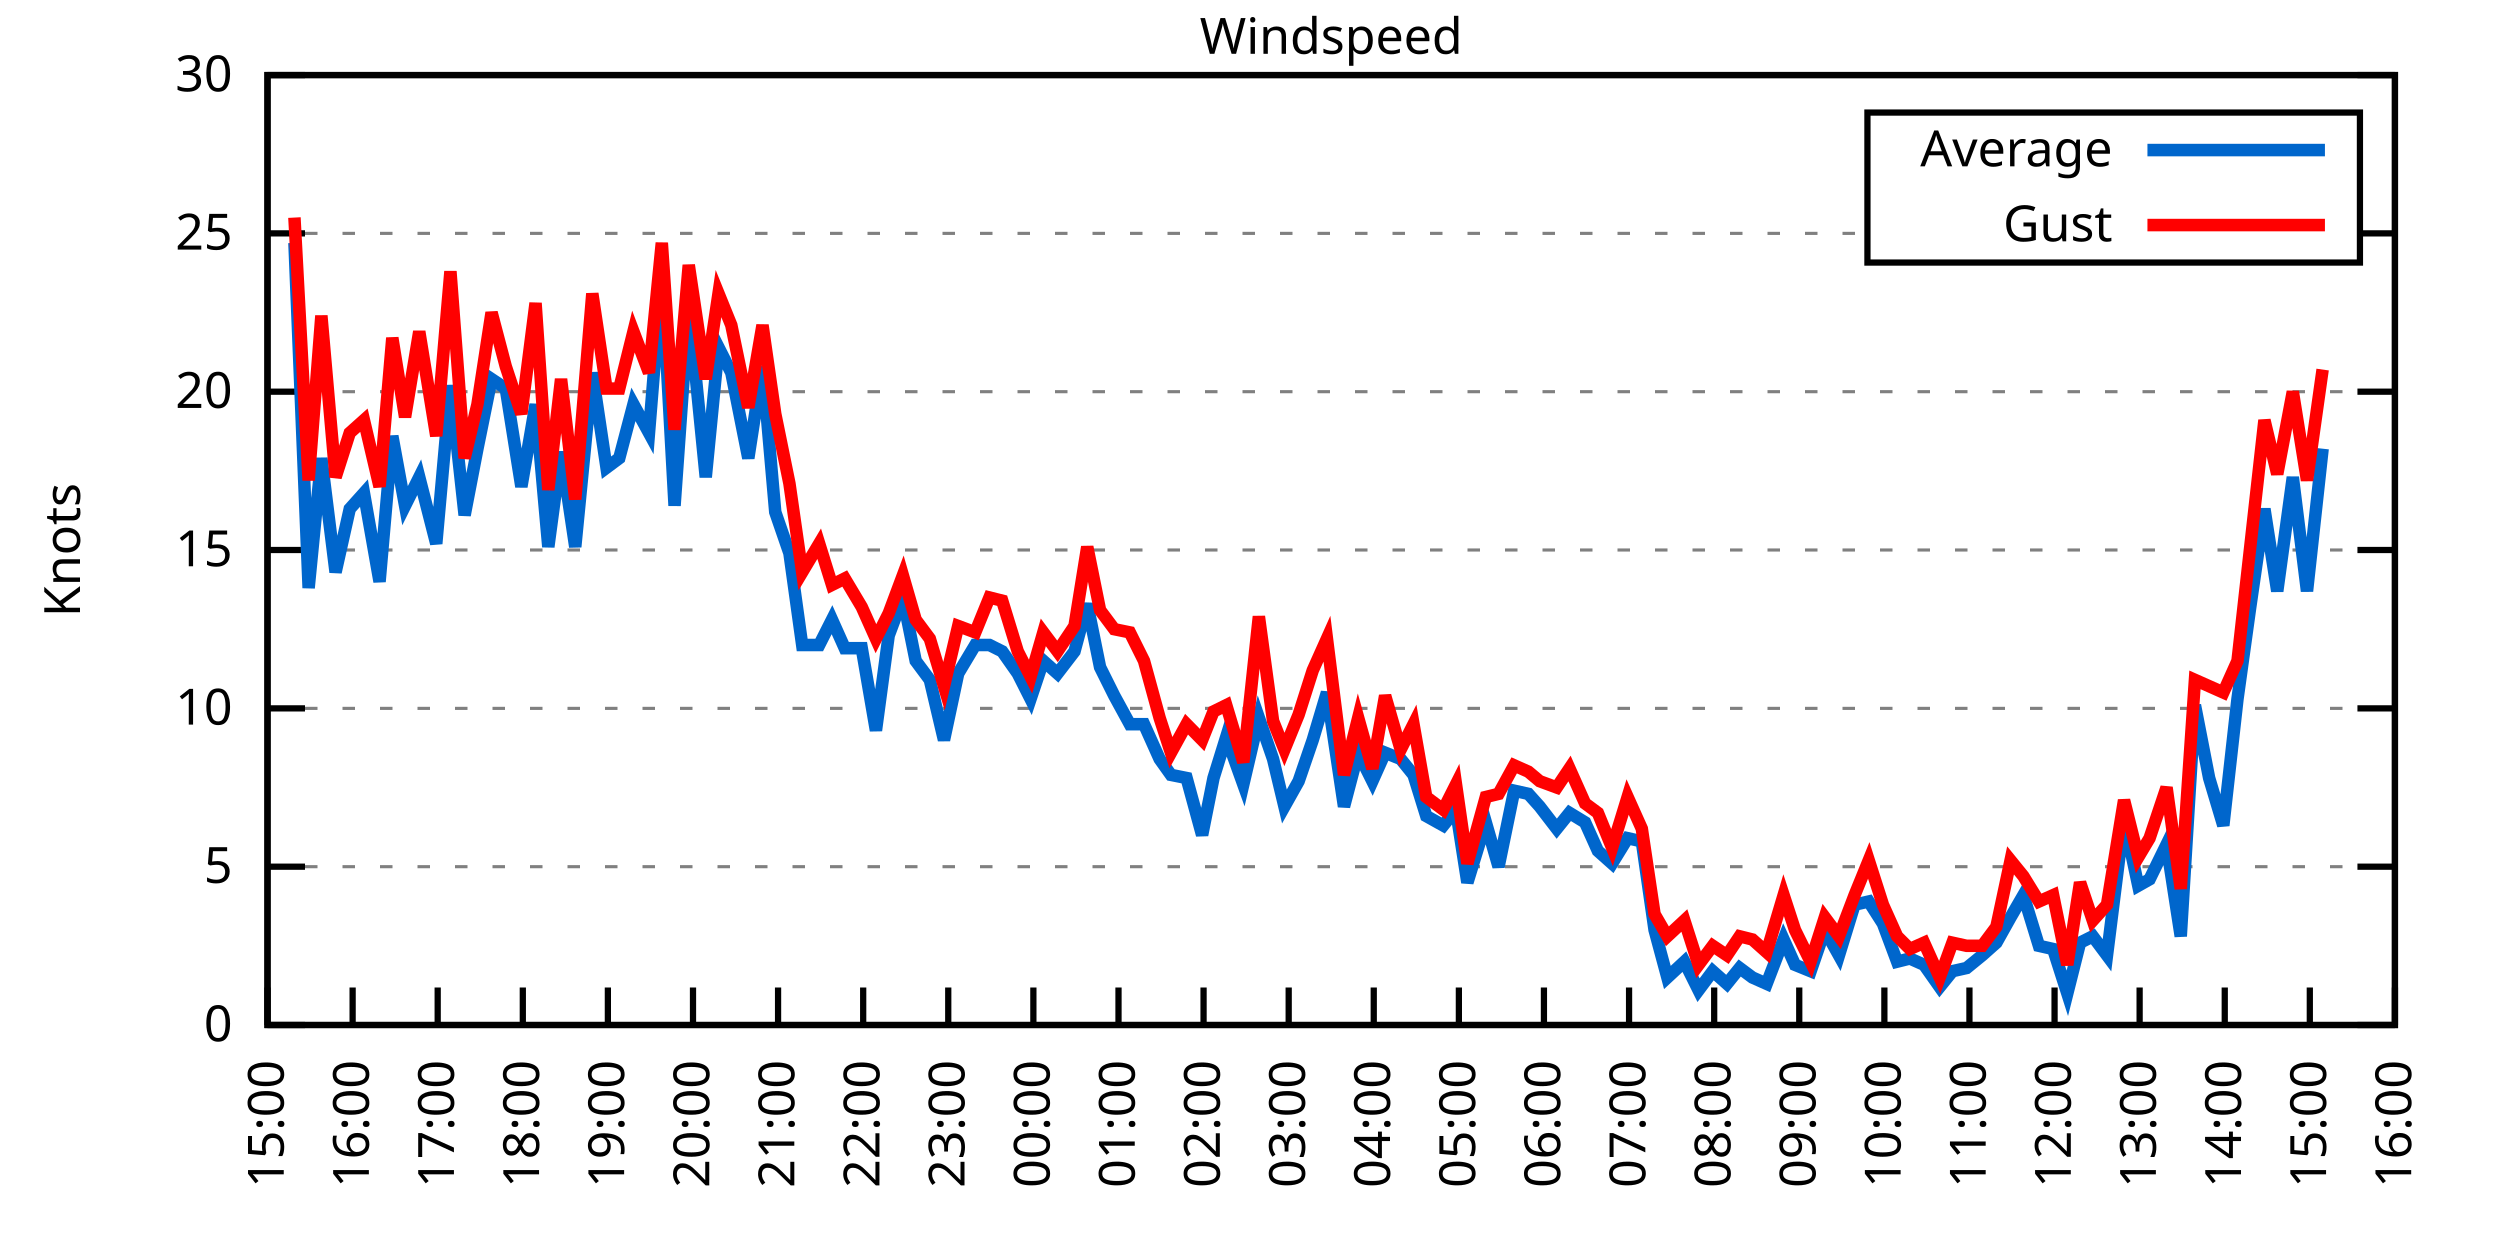
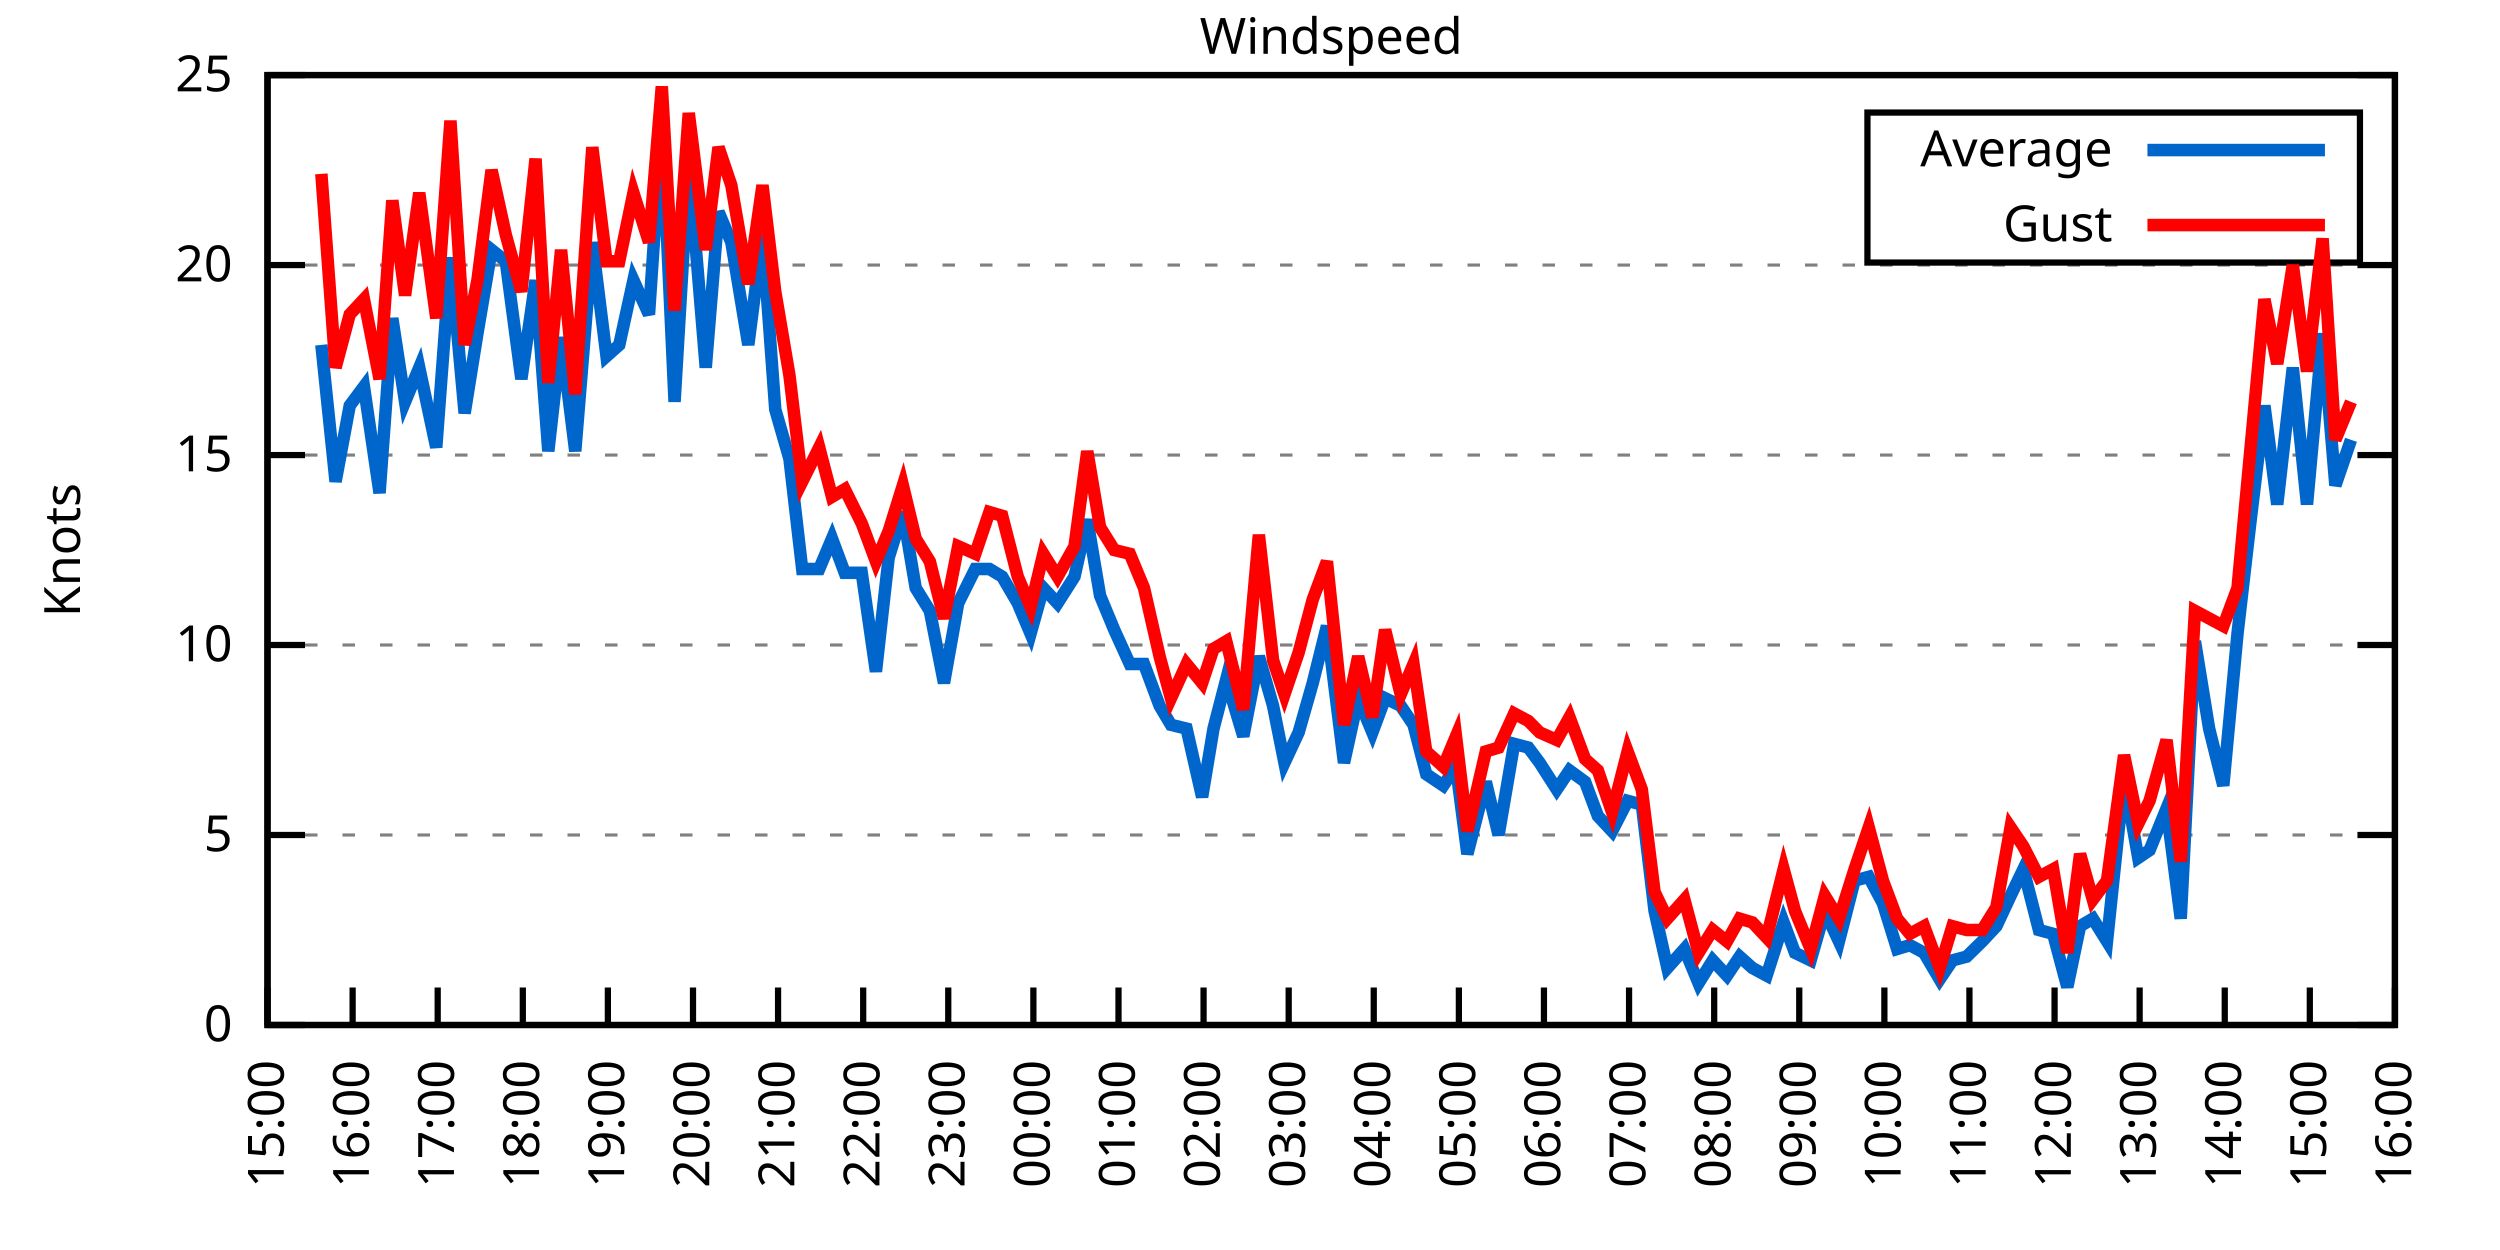
<svg xmlns="http://www.w3.org/2000/svg" xmlns:xlink="http://www.w3.org/1999/xlink" width="400" height="200" viewBox="0 0 400 200">
  <g id="gnuplot_canvas">
    <rect x="0" y="0" width="400" height="200" fill="none" />
    <defs>
      <circle id="gpDot" r="0.5" stroke-width="0.5" stroke="currentColor" />
      <path id="gpPt0" stroke-width="0.333" stroke="currentColor" d="M-1,0 h2 M0,-1 v2" />
      <path id="gpPt1" stroke-width="0.333" stroke="currentColor" d="M-1,-1 L1,1 M1,-1 L-1,1" />
      <path id="gpPt2" stroke-width="0.333" stroke="currentColor" d="M-1,0 L1,0 M0,-1 L0,1 M-1,-1 L1,1 M-1,1 L1,-1" />
      <rect id="gpPt3" stroke-width="0.333" stroke="currentColor" x="-1" y="-1" width="2" height="2" />
      <rect id="gpPt4" stroke-width="0.333" stroke="currentColor" fill="currentColor" x="-1" y="-1" width="2" height="2" />
      <circle id="gpPt5" stroke-width="0.333" stroke="currentColor" cx="0" cy="0" r="1" />
      <use xlink:href="#gpPt5" id="gpPt6" fill="currentColor" stroke="none" />
      <path id="gpPt7" stroke-width="0.333" stroke="currentColor" d="M0,-1.33 L-1.33,0.67 L1.33,0.67 z" />
      <use xlink:href="#gpPt7" id="gpPt8" fill="currentColor" stroke="none" />
      <use xlink:href="#gpPt7" id="gpPt9" stroke="currentColor" transform="rotate(180)" />
      <use xlink:href="#gpPt9" id="gpPt10" fill="currentColor" stroke="none" />
      <use xlink:href="#gpPt3" id="gpPt11" stroke="currentColor" transform="rotate(45)" />
      <use xlink:href="#gpPt11" id="gpPt12" fill="currentColor" stroke="none" />
      <path id="gpPt13" stroke-width="0.333" stroke="currentColor" d="M0,1.330 L1.265,0.411 L0.782,-1.067 L-0.782,-1.076 L-1.265,0.411 z" />
      <use xlink:href="#gpPt13" id="gpPt14" fill="currentColor" stroke="none" />
      <filter id="textbox" filterUnits="objectBoundingBox" x="0" y="0" height="1" width="1">
        <feFlood flood-color="white" flood-opacity="1" result="bgnd" />
        <feComposite in="SourceGraphic" in2="bgnd" operator="atop" />
      </filter>
      <filter id="greybox" filterUnits="objectBoundingBox" x="0" y="0" height="1" width="1">
        <feFlood flood-color="lightgrey" flood-opacity="1" result="grey" />
        <feComposite in="SourceGraphic" in2="grey" operator="atop" />
      </filter>
    </defs>
    <g fill="none" color="white" stroke="currentColor" stroke-width="1.00" stroke-linecap="butt" stroke-linejoin="miter">
</g>
    <g fill="none" color="black" stroke="currentColor" stroke-width="1.00" stroke-linecap="butt" stroke-linejoin="miter">
      <g stroke="none" shape-rendering="crispEdges">
        <polygon fill="rgb(255, 255, 255)" points="42.80,164.00 383.18,164.00 383.18,12.02 42.80,12.02 " />
      </g>
    </g>
    <g fill="none" color="black" stroke="currentColor" stroke-width="1.00" stroke-linecap="butt" stroke-linejoin="miter">
</g>
    <g fill="none" color="black" stroke="black" stroke-width="0.50" stroke-linecap="butt" stroke-linejoin="miter">
</g>
    <g fill="none" color="gray" stroke="currentColor" stroke-width="0.50" stroke-linecap="butt" stroke-linejoin="miter">
      <path stroke="gray" stroke-dasharray="2,4" class="gridline" d="M42.80,164.00 L383.19,164.00  " />
    </g>
    <g fill="none" color="gray" stroke="gray" stroke-width="1.00" stroke-linecap="butt" stroke-linejoin="miter">
</g>
    <g fill="none" color="black" stroke="currentColor" stroke-width="1.00" stroke-linecap="butt" stroke-linejoin="miter">
      <path stroke="black" d="M42.80,164.00 L48.80,164.00 M383.19,164.00 L377.19,164.00  " />
      <g transform="translate(37.20,166.60)" stroke="none" fill="black" font-family="Sans" font-size="8.00" text-anchor="end">
        <text>
          <tspan font-family="Sans"> 0</tspan>
        </text>
      </g>
    </g>
    <g fill="none" color="black" stroke="currentColor" stroke-width="1.00" stroke-linecap="butt" stroke-linejoin="miter">
</g>
    <g fill="none" color="black" stroke="black" stroke-width="0.50" stroke-linecap="butt" stroke-linejoin="miter">
</g>
    <g fill="none" color="gray" stroke="currentColor" stroke-width="0.50" stroke-linecap="butt" stroke-linejoin="miter">
-       <path stroke="gray" stroke-dasharray="2,4" class="gridline" d="M42.80,138.67 L383.19,138.67  " />
-     </g>
-     <g fill="none" color="gray" stroke="gray" stroke-width="1.00" stroke-linecap="butt" stroke-linejoin="miter">
- </g>
-     <g fill="none" color="black" stroke="currentColor" stroke-width="1.00" stroke-linecap="butt" stroke-linejoin="miter">
-       <path stroke="black" d="M42.80,138.67 L48.80,138.67 M383.19,138.67 L377.19,138.67  " />
-       <g transform="translate(37.20,141.27)" stroke="none" fill="black" font-family="Sans" font-size="8.00" text-anchor="end">
+       <path stroke="gray" stroke-dasharray="2,4" class="gridline" d="M42.80,133.60 L383.19,133.60  " />
+     </g>
+     <g fill="none" color="gray" stroke="gray" stroke-width="1.00" stroke-linecap="butt" stroke-linejoin="miter">
+ </g>
+     <g fill="none" color="black" stroke="currentColor" stroke-width="1.00" stroke-linecap="butt" stroke-linejoin="miter">
+       <path stroke="black" d="M42.80,133.60 L48.80,133.60 M383.19,133.60 L377.19,133.60  " />
+       <g transform="translate(37.20,136.20)" stroke="none" fill="black" font-family="Sans" font-size="8.00" text-anchor="end">
        <text>
          <tspan font-family="Sans"> 5</tspan>
        </text>
      </g>
    </g>
    <g fill="none" color="black" stroke="currentColor" stroke-width="1.00" stroke-linecap="butt" stroke-linejoin="miter">
</g>
    <g fill="none" color="black" stroke="black" stroke-width="0.50" stroke-linecap="butt" stroke-linejoin="miter">
</g>
    <g fill="none" color="gray" stroke="currentColor" stroke-width="0.50" stroke-linecap="butt" stroke-linejoin="miter">
-       <path stroke="gray" stroke-dasharray="2,4" class="gridline" d="M42.80,113.34 L383.19,113.34  " />
-     </g>
-     <g fill="none" color="gray" stroke="gray" stroke-width="1.00" stroke-linecap="butt" stroke-linejoin="miter">
- </g>
-     <g fill="none" color="black" stroke="currentColor" stroke-width="1.00" stroke-linecap="butt" stroke-linejoin="miter">
-       <path stroke="black" d="M42.80,113.34 L48.80,113.34 M383.19,113.34 L377.19,113.34  " />
-       <g transform="translate(37.20,115.94)" stroke="none" fill="black" font-family="Sans" font-size="8.00" text-anchor="end">
+       <path stroke="gray" stroke-dasharray="2,4" class="gridline" d="M42.80,103.20 L383.19,103.20  " />
+     </g>
+     <g fill="none" color="gray" stroke="gray" stroke-width="1.00" stroke-linecap="butt" stroke-linejoin="miter">
+ </g>
+     <g fill="none" color="black" stroke="currentColor" stroke-width="1.00" stroke-linecap="butt" stroke-linejoin="miter">
+       <path stroke="black" d="M42.80,103.20 L48.80,103.20 M383.19,103.20 L377.19,103.20  " />
+       <g transform="translate(37.20,105.80)" stroke="none" fill="black" font-family="Sans" font-size="8.00" text-anchor="end">
        <text>
          <tspan font-family="Sans"> 10</tspan>
        </text>
      </g>
    </g>
    <g fill="none" color="black" stroke="currentColor" stroke-width="1.00" stroke-linecap="butt" stroke-linejoin="miter">
</g>
    <g fill="none" color="black" stroke="black" stroke-width="0.50" stroke-linecap="butt" stroke-linejoin="miter">
</g>
    <g fill="none" color="gray" stroke="currentColor" stroke-width="0.50" stroke-linecap="butt" stroke-linejoin="miter">
-       <path stroke="gray" stroke-dasharray="2,4" class="gridline" d="M42.80,88.00 L383.19,88.00  " />
-     </g>
-     <g fill="none" color="gray" stroke="gray" stroke-width="1.00" stroke-linecap="butt" stroke-linejoin="miter">
- </g>
-     <g fill="none" color="black" stroke="currentColor" stroke-width="1.00" stroke-linecap="butt" stroke-linejoin="miter">
-       <path stroke="black" d="M42.80,88.00 L48.80,88.00 M383.19,88.00 L377.19,88.00  " />
-       <g transform="translate(37.20,90.60)" stroke="none" fill="black" font-family="Sans" font-size="8.00" text-anchor="end">
+       <path stroke="gray" stroke-dasharray="2,4" class="gridline" d="M42.80,72.81 L383.19,72.81  " />
+     </g>
+     <g fill="none" color="gray" stroke="gray" stroke-width="1.00" stroke-linecap="butt" stroke-linejoin="miter">
+ </g>
+     <g fill="none" color="black" stroke="currentColor" stroke-width="1.00" stroke-linecap="butt" stroke-linejoin="miter">
+       <path stroke="black" d="M42.80,72.81 L48.80,72.81 M383.19,72.81 L377.19,72.81  " />
+       <g transform="translate(37.20,75.41)" stroke="none" fill="black" font-family="Sans" font-size="8.00" text-anchor="end">
        <text>
          <tspan font-family="Sans"> 15</tspan>
        </text>
      </g>
    </g>
    <g fill="none" color="black" stroke="currentColor" stroke-width="1.00" stroke-linecap="butt" stroke-linejoin="miter">
</g>
    <g fill="none" color="black" stroke="black" stroke-width="0.50" stroke-linecap="butt" stroke-linejoin="miter">
</g>
    <g fill="none" color="gray" stroke="currentColor" stroke-width="0.50" stroke-linecap="butt" stroke-linejoin="miter">
-       <path stroke="gray" stroke-dasharray="2,4" class="gridline" d="M42.80,62.67 L383.19,62.67  " />
-     </g>
-     <g fill="none" color="gray" stroke="gray" stroke-width="1.00" stroke-linecap="butt" stroke-linejoin="miter">
- </g>
-     <g fill="none" color="black" stroke="currentColor" stroke-width="1.00" stroke-linecap="butt" stroke-linejoin="miter">
-       <path stroke="black" d="M42.80,62.67 L48.80,62.67 M383.19,62.67 L377.19,62.67  " />
-       <g transform="translate(37.20,65.27)" stroke="none" fill="black" font-family="Sans" font-size="8.00" text-anchor="end">
+       <path stroke="gray" stroke-dasharray="2,4" class="gridline" d="M42.80,42.41 L383.19,42.41  " />
+     </g>
+     <g fill="none" color="gray" stroke="gray" stroke-width="1.00" stroke-linecap="butt" stroke-linejoin="miter">
+ </g>
+     <g fill="none" color="black" stroke="currentColor" stroke-width="1.00" stroke-linecap="butt" stroke-linejoin="miter">
+       <path stroke="black" d="M42.80,42.41 L48.80,42.41 M383.19,42.41 L377.19,42.41  " />
+       <g transform="translate(37.20,45.01)" stroke="none" fill="black" font-family="Sans" font-size="8.00" text-anchor="end">
        <text>
          <tspan font-family="Sans"> 20</tspan>
-         </text>
-       </g>
-     </g>
-     <g fill="none" color="black" stroke="currentColor" stroke-width="1.00" stroke-linecap="butt" stroke-linejoin="miter">
- </g>
-     <g fill="none" color="black" stroke="black" stroke-width="0.50" stroke-linecap="butt" stroke-linejoin="miter">
- </g>
-     <g fill="none" color="gray" stroke="currentColor" stroke-width="0.50" stroke-linecap="butt" stroke-linejoin="miter">
-       <path stroke="gray" stroke-dasharray="2,4" class="gridline" d="M42.80,37.34 L298.79,37.34 M377.59,37.34 L383.19,37.34  " />
-     </g>
-     <g fill="none" color="gray" stroke="gray" stroke-width="1.00" stroke-linecap="butt" stroke-linejoin="miter">
- </g>
-     <g fill="none" color="black" stroke="currentColor" stroke-width="1.00" stroke-linecap="butt" stroke-linejoin="miter">
-       <path stroke="black" d="M42.80,37.34 L48.80,37.34 M383.19,37.34 L377.19,37.34  " />
-       <g transform="translate(37.20,39.94)" stroke="none" fill="black" font-family="Sans" font-size="8.00" text-anchor="end">
-         <text>
-           <tspan font-family="Sans"> 25</tspan>
        </text>
      </g>
    </g>
    <g fill="none" color="black" stroke="currentColor" stroke-width="1.00" stroke-linecap="butt" stroke-linejoin="miter">
</g>
    <g fill="none" color="black" stroke="black" stroke-width="0.50" stroke-linecap="butt" stroke-linejoin="miter">
</g>
    <g fill="none" color="gray" stroke="currentColor" stroke-width="0.50" stroke-linecap="butt" stroke-linejoin="miter">
      <path stroke="gray" stroke-dasharray="2,4" class="gridline" d="M42.80,12.01 L383.19,12.01  " />
    </g>
    <g fill="none" color="gray" stroke="gray" stroke-width="1.00" stroke-linecap="butt" stroke-linejoin="miter">
</g>
    <g fill="none" color="black" stroke="currentColor" stroke-width="1.00" stroke-linecap="butt" stroke-linejoin="miter">
      <path stroke="black" d="M42.80,12.01 L48.80,12.01 M383.19,12.01 L377.19,12.01  " />
      <g transform="translate(37.20,14.61)" stroke="none" fill="black" font-family="Sans" font-size="8.00" text-anchor="end">
        <text>
-           <tspan font-family="Sans"> 30</tspan>
+           <tspan font-family="Sans"> 25</tspan>
        </text>
      </g>
    </g>
    <g fill="none" color="black" stroke="currentColor" stroke-width="1.00" stroke-linecap="butt" stroke-linejoin="miter">
      <path stroke="black" d="M42.80,164.00 L42.80,158.00  " />
      <g transform="translate(45.40,169.60) rotate(270.00)" stroke="none" fill="black" font-family="Sans" font-size="8.00" text-anchor="end">
        <text>
          <tspan font-family="Sans">15:00</tspan>
        </text>
      </g>
    </g>
    <g fill="none" color="black" stroke="currentColor" stroke-width="1.00" stroke-linecap="butt" stroke-linejoin="miter">
      <path stroke="black" d="M56.42,164.00 L56.42,158.00  " />
      <g transform="translate(59.02,169.60) rotate(270.00)" stroke="none" fill="black" font-family="Sans" font-size="8.00" text-anchor="end">
        <text>
          <tspan font-family="Sans">16:00</tspan>
        </text>
      </g>
    </g>
    <g fill="none" color="black" stroke="currentColor" stroke-width="1.00" stroke-linecap="butt" stroke-linejoin="miter">
      <path stroke="black" d="M70.03,164.00 L70.03,158.00  " />
      <g transform="translate(72.63,169.60) rotate(270.00)" stroke="none" fill="black" font-family="Sans" font-size="8.00" text-anchor="end">
        <text>
          <tspan font-family="Sans">17:00</tspan>
        </text>
      </g>
    </g>
    <g fill="none" color="black" stroke="currentColor" stroke-width="1.00" stroke-linecap="butt" stroke-linejoin="miter">
      <path stroke="black" d="M83.65,164.00 L83.65,158.00  " />
      <g transform="translate(86.25,169.60) rotate(270.00)" stroke="none" fill="black" font-family="Sans" font-size="8.00" text-anchor="end">
        <text>
          <tspan font-family="Sans">18:00</tspan>
        </text>
      </g>
    </g>
    <g fill="none" color="black" stroke="currentColor" stroke-width="1.00" stroke-linecap="butt" stroke-linejoin="miter">
      <path stroke="black" d="M97.26,164.00 L97.26,158.00  " />
      <g transform="translate(99.86,169.60) rotate(270.00)" stroke="none" fill="black" font-family="Sans" font-size="8.00" text-anchor="end">
        <text>
          <tspan font-family="Sans">19:00</tspan>
        </text>
      </g>
    </g>
    <g fill="none" color="black" stroke="currentColor" stroke-width="1.00" stroke-linecap="butt" stroke-linejoin="miter">
      <path stroke="black" d="M110.88,164.00 L110.88,158.00  " />
      <g transform="translate(113.48,169.60) rotate(270.00)" stroke="none" fill="black" font-family="Sans" font-size="8.00" text-anchor="end">
        <text>
          <tspan font-family="Sans">20:00</tspan>
        </text>
      </g>
    </g>
    <g fill="none" color="black" stroke="currentColor" stroke-width="1.00" stroke-linecap="butt" stroke-linejoin="miter">
      <path stroke="black" d="M124.49,164.00 L124.49,158.00  " />
      <g transform="translate(127.09,169.60) rotate(270.00)" stroke="none" fill="black" font-family="Sans" font-size="8.00" text-anchor="end">
        <text>
          <tspan font-family="Sans">21:00</tspan>
        </text>
      </g>
    </g>
    <g fill="none" color="black" stroke="currentColor" stroke-width="1.00" stroke-linecap="butt" stroke-linejoin="miter">
      <path stroke="black" d="M138.11,164.00 L138.11,158.00  " />
      <g transform="translate(140.71,169.60) rotate(270.00)" stroke="none" fill="black" font-family="Sans" font-size="8.00" text-anchor="end">
        <text>
          <tspan font-family="Sans">22:00</tspan>
        </text>
      </g>
    </g>
    <g fill="none" color="black" stroke="currentColor" stroke-width="1.00" stroke-linecap="butt" stroke-linejoin="miter">
      <path stroke="black" d="M151.72,164.00 L151.72,158.00  " />
      <g transform="translate(154.32,169.60) rotate(270.00)" stroke="none" fill="black" font-family="Sans" font-size="8.00" text-anchor="end">
        <text>
          <tspan font-family="Sans">23:00</tspan>
        </text>
      </g>
    </g>
    <g fill="none" color="black" stroke="currentColor" stroke-width="1.00" stroke-linecap="butt" stroke-linejoin="miter">
      <path stroke="black" d="M165.34,164.00 L165.34,158.00  " />
      <g transform="translate(167.94,169.60) rotate(270.00)" stroke="none" fill="black" font-family="Sans" font-size="8.00" text-anchor="end">
        <text>
          <tspan font-family="Sans">00:00</tspan>
        </text>
      </g>
    </g>
    <g fill="none" color="black" stroke="currentColor" stroke-width="1.00" stroke-linecap="butt" stroke-linejoin="miter">
      <path stroke="black" d="M178.96,164.00 L178.96,158.00  " />
      <g transform="translate(181.56,169.60) rotate(270.00)" stroke="none" fill="black" font-family="Sans" font-size="8.00" text-anchor="end">
        <text>
          <tspan font-family="Sans">01:00</tspan>
        </text>
      </g>
    </g>
    <g fill="none" color="black" stroke="currentColor" stroke-width="1.00" stroke-linecap="butt" stroke-linejoin="miter">
      <path stroke="black" d="M192.57,164.00 L192.57,158.00  " />
      <g transform="translate(195.17,169.60) rotate(270.00)" stroke="none" fill="black" font-family="Sans" font-size="8.00" text-anchor="end">
        <text>
          <tspan font-family="Sans">02:00</tspan>
        </text>
      </g>
    </g>
    <g fill="none" color="black" stroke="currentColor" stroke-width="1.00" stroke-linecap="butt" stroke-linejoin="miter">
      <path stroke="black" d="M206.19,164.00 L206.19,158.00  " />
      <g transform="translate(208.79,169.60) rotate(270.00)" stroke="none" fill="black" font-family="Sans" font-size="8.00" text-anchor="end">
        <text>
          <tspan font-family="Sans">03:00</tspan>
        </text>
      </g>
    </g>
    <g fill="none" color="black" stroke="currentColor" stroke-width="1.00" stroke-linecap="butt" stroke-linejoin="miter">
      <path stroke="black" d="M219.80,164.00 L219.80,158.00  " />
      <g transform="translate(222.40,169.60) rotate(270.00)" stroke="none" fill="black" font-family="Sans" font-size="8.00" text-anchor="end">
        <text>
          <tspan font-family="Sans">04:00</tspan>
        </text>
      </g>
    </g>
    <g fill="none" color="black" stroke="currentColor" stroke-width="1.00" stroke-linecap="butt" stroke-linejoin="miter">
      <path stroke="black" d="M233.42,164.00 L233.42,158.00  " />
      <g transform="translate(236.02,169.60) rotate(270.00)" stroke="none" fill="black" font-family="Sans" font-size="8.00" text-anchor="end">
        <text>
          <tspan font-family="Sans">05:00</tspan>
        </text>
      </g>
    </g>
    <g fill="none" color="black" stroke="currentColor" stroke-width="1.00" stroke-linecap="butt" stroke-linejoin="miter">
      <path stroke="black" d="M247.03,164.00 L247.03,158.00  " />
      <g transform="translate(249.63,169.60) rotate(270.00)" stroke="none" fill="black" font-family="Sans" font-size="8.00" text-anchor="end">
        <text>
          <tspan font-family="Sans">06:00</tspan>
        </text>
      </g>
    </g>
    <g fill="none" color="black" stroke="currentColor" stroke-width="1.00" stroke-linecap="butt" stroke-linejoin="miter">
      <path stroke="black" d="M260.65,164.00 L260.65,158.00  " />
      <g transform="translate(263.25,169.60) rotate(270.00)" stroke="none" fill="black" font-family="Sans" font-size="8.00" text-anchor="end">
        <text>
          <tspan font-family="Sans">07:00</tspan>
        </text>
      </g>
    </g>
    <g fill="none" color="black" stroke="currentColor" stroke-width="1.00" stroke-linecap="butt" stroke-linejoin="miter">
      <path stroke="black" d="M274.27,164.00 L274.27,158.00  " />
      <g transform="translate(276.87,169.60) rotate(270.00)" stroke="none" fill="black" font-family="Sans" font-size="8.00" text-anchor="end">
        <text>
          <tspan font-family="Sans">08:00</tspan>
        </text>
      </g>
    </g>
    <g fill="none" color="black" stroke="currentColor" stroke-width="1.00" stroke-linecap="butt" stroke-linejoin="miter">
      <path stroke="black" d="M287.88,164.00 L287.88,158.00  " />
      <g transform="translate(290.48,169.60) rotate(270.00)" stroke="none" fill="black" font-family="Sans" font-size="8.00" text-anchor="end">
        <text>
          <tspan font-family="Sans">09:00</tspan>
        </text>
      </g>
    </g>
    <g fill="none" color="black" stroke="currentColor" stroke-width="1.00" stroke-linecap="butt" stroke-linejoin="miter">
      <path stroke="black" d="M301.50,164.00 L301.50,158.00  " />
      <g transform="translate(304.10,169.60) rotate(270.00)" stroke="none" fill="black" font-family="Sans" font-size="8.00" text-anchor="end">
        <text>
          <tspan font-family="Sans">10:00</tspan>
        </text>
      </g>
    </g>
    <g fill="none" color="black" stroke="currentColor" stroke-width="1.00" stroke-linecap="butt" stroke-linejoin="miter">
      <path stroke="black" d="M315.11,164.00 L315.11,158.00  " />
      <g transform="translate(317.71,169.60) rotate(270.00)" stroke="none" fill="black" font-family="Sans" font-size="8.00" text-anchor="end">
        <text>
          <tspan font-family="Sans">11:00</tspan>
        </text>
      </g>
    </g>
    <g fill="none" color="black" stroke="currentColor" stroke-width="1.00" stroke-linecap="butt" stroke-linejoin="miter">
      <path stroke="black" d="M328.73,164.00 L328.73,158.00  " />
      <g transform="translate(331.33,169.60) rotate(270.00)" stroke="none" fill="black" font-family="Sans" font-size="8.00" text-anchor="end">
        <text>
          <tspan font-family="Sans">12:00</tspan>
        </text>
      </g>
    </g>
    <g fill="none" color="black" stroke="currentColor" stroke-width="1.00" stroke-linecap="butt" stroke-linejoin="miter">
      <path stroke="black" d="M342.34,164.00 L342.34,158.00  " />
      <g transform="translate(344.94,169.60) rotate(270.00)" stroke="none" fill="black" font-family="Sans" font-size="8.00" text-anchor="end">
        <text>
          <tspan font-family="Sans">13:00</tspan>
        </text>
      </g>
    </g>
    <g fill="none" color="black" stroke="currentColor" stroke-width="1.00" stroke-linecap="butt" stroke-linejoin="miter">
      <path stroke="black" d="M355.96,164.00 L355.96,158.00  " />
      <g transform="translate(358.56,169.60) rotate(270.00)" stroke="none" fill="black" font-family="Sans" font-size="8.00" text-anchor="end">
        <text>
          <tspan font-family="Sans">14:00</tspan>
        </text>
      </g>
    </g>
    <g fill="none" color="black" stroke="currentColor" stroke-width="1.00" stroke-linecap="butt" stroke-linejoin="miter">
      <path stroke="black" d="M369.57,164.00 L369.57,158.00  " />
      <g transform="translate(372.17,169.60) rotate(270.00)" stroke="none" fill="black" font-family="Sans" font-size="8.00" text-anchor="end">
        <text>
          <tspan font-family="Sans">15:00</tspan>
        </text>
      </g>
    </g>
    <g fill="none" color="black" stroke="currentColor" stroke-width="1.00" stroke-linecap="butt" stroke-linejoin="miter">
      <path stroke="black" d="M383.19,164.00 L383.19,158.00  " />
      <g transform="translate(385.79,169.60) rotate(270.00)" stroke="none" fill="black" font-family="Sans" font-size="8.00" text-anchor="end">
        <text>
          <tspan font-family="Sans">16:00</tspan>
        </text>
      </g>
    </g>
    <g fill="none" color="black" stroke="currentColor" stroke-width="1.00" stroke-linecap="butt" stroke-linejoin="miter">
</g>
    <g fill="none" color="black" stroke="currentColor" stroke-width="1.00" stroke-linecap="butt" stroke-linejoin="miter">
      <path stroke="black" d="M42.80,12.01 L42.80,164.00 L383.19,164.00 L383.19,12.01 L42.80,12.01 Z  " />
    </g>
    <g fill="none" color="black" stroke="currentColor" stroke-width="1.00" stroke-linecap="butt" stroke-linejoin="miter">
</g>
    <g fill="none" color="black" stroke="currentColor" stroke-width="1.00" stroke-linecap="butt" stroke-linejoin="miter">
      <path stroke="black" d="M298.79,42.01 L298.79,18.01 L377.59,18.01 L377.59,42.01 L298.79,42.01 Z  " />
    </g>
    <g id="Windspeed_plot_1">
      <g fill="none" color="white" stroke="black" stroke-width="2.00" stroke-linecap="butt" stroke-linejoin="miter">
</g>
      <g fill="none" color="black" stroke="currentColor" stroke-width="2.00" stroke-linecap="butt" stroke-linejoin="miter">
        <g transform="translate(337.99,26.61)" stroke="none" fill="black" font-family="Sans" font-size="8.00" text-anchor="end">
          <text>
            <tspan font-family="Sans">Average</tspan>
          </text>
        </g>
      </g>
      <g fill="none" color="black" stroke="currentColor" stroke-width="2.00" stroke-linecap="butt" stroke-linejoin="miter">
-         <path stroke="rgb(  0, 102, 204)" d="M343.59,24.01 L371.99,24.01 M47.11,38.86 L49.38,94.08 L51.42,73.31 L53.69,91.55 L55.96,81.42 L58.23,78.89   L60.73,93.07 L62.77,69.77 L64.81,80.91 L67.08,76.35 L69.80,86.99 L72.07,61.66 L74.34,82.43 L76.39,71.79   L78.65,60.65 L80.92,62.17 L83.42,77.87 L85.69,64.70 L87.73,87.50 L89.77,72.30 L92.04,87.50 L94.77,59.63   L97.04,74.83 L99.08,73.31 L101.35,64.70 L103.84,69.26 L105.89,43.93 L107.93,80.91 L110.20,48.99 L112.92,76.35   L114.96,55.58 L117.01,59.63 L119.73,73.31 L122.00,58.62 L124.04,81.93 L126.31,88.51 L128.35,103.20 L131.07,103.20   L133.12,99.15 L135.16,103.71 L137.88,103.71 L140.15,116.88 L142.19,101.68 L144.46,95.60 L146.51,105.74 L148.77,108.78   L151.04,118.40 L153.31,107.76 L156.04,103.20 L158.31,103.20 L160.35,104.22 L162.84,107.76 L164.89,111.82 L166.93,105.74   L169.20,107.76 L171.92,104.22 L173.96,96.62 L176.01,106.75 L178.28,111.31 L180.77,115.87 L183.04,115.87 L185.54,121.44   L187.35,123.98 L189.85,124.48 L192.34,133.60 L194.16,124.48 L196.20,117.90 L198.93,125.50 L201.42,114.86 L203.69,121.44   L205.51,129.04 L207.78,124.99 L210.04,118.40 L212.31,110.80 L215.04,129.04 L217.31,120.43 L219.58,124.99 L221.62,120.43   L224.11,121.44 L226.16,123.98 L228.20,130.56 L230.92,132.08 L232.96,129.55 L234.78,141.20 L237.73,131.58 L239.77,138.67   L242.27,126.51 L244.54,127.02 L246.35,129.04 L249.08,132.59 L251.12,130.06 L253.61,131.58 L255.66,136.14 L257.93,138.16   L260.42,134.11 L262.69,134.62 L264.73,148.80 L266.78,156.40 L269.50,153.87 L271.77,158.43 L274.04,155.39 L276.31,157.41   L278.35,154.88 L280.39,156.40 L282.66,157.41 L285.38,150.32 L287.20,154.37 L289.70,155.39 L291.97,148.80 L294.23,152.85   L296.73,144.75 L299.00,144.24 L301.27,147.79 L303.54,153.87 L305.58,153.36 L307.85,154.37 L310.35,157.92 L312.39,155.39   L314.66,154.88 L317.15,152.85 L319.42,150.83 L321.69,146.77 L323.74,143.23 L326.23,151.33 L328.50,151.84 L330.77,158.93   L332.81,150.83 L334.85,149.81 L337.12,152.85 L339.85,131.07 L342.12,141.71 L343.93,140.69 L346.65,135.12 L348.92,149.81   L351.19,112.83 L353.46,124.48 L355.73,132.08 L358.00,111.82 L360.04,97.12 L362.31,81.42 L364.36,94.59 L366.85,76.35   L369.12,94.59 L371.62,71.79  " />
+         <path stroke="rgb(  0, 102, 204)" d="M343.59,24.01 L371.99,24.01 M51.42,55.18 L53.69,77.06 L55.96,64.90 L58.23,61.86 L60.73,78.89 L62.77,50.92   L64.81,64.29 L67.08,58.82 L69.80,71.59 L72.07,41.19 L74.34,66.12 L76.39,53.35 L78.65,39.98 L80.92,41.80   L83.42,60.65 L85.69,44.84 L87.73,72.20 L89.77,53.96 L92.04,72.20 L94.77,38.76 L97.04,57.00 L99.08,55.18   L101.35,44.84 L103.84,50.31 L105.89,19.91 L107.93,64.29 L110.20,25.99 L112.92,58.82 L114.96,33.90 L117.01,38.76   L119.73,55.18 L122.00,37.54 L124.04,65.51 L126.31,73.41 L128.35,91.04 L131.07,91.04 L133.12,86.18 L135.16,91.65   L137.88,91.65 L140.15,107.46 L142.19,89.22 L144.46,81.93 L146.51,94.08 L148.77,97.73 L151.04,109.28 L153.31,96.52   L156.04,91.04 L158.31,91.04 L160.35,92.26 L162.84,96.52 L164.89,101.38 L166.93,94.08 L169.20,96.52 L171.92,92.26   L173.96,83.14 L176.01,95.30 L178.28,100.77 L180.77,106.24 L183.04,106.24 L185.54,112.93 L187.35,115.97 L189.85,116.58   L192.34,127.52 L194.16,116.58 L196.20,108.68 L198.93,117.80 L201.42,105.03 L203.69,112.93 L205.51,122.05 L207.78,117.19   L210.04,109.28 L212.31,100.16 L215.04,122.05 L217.31,111.72 L219.58,117.19 L221.62,111.72 L224.11,112.93 L226.16,115.97   L228.20,123.87 L230.92,125.70 L232.96,122.66 L234.78,136.64 L237.73,125.09 L239.77,133.60 L242.27,119.01 L244.54,119.62   L246.35,122.05 L249.08,126.31 L251.12,123.27 L253.61,125.09 L255.66,130.56 L257.93,132.99 L260.42,128.13 L262.69,128.74   L264.73,145.76 L266.78,154.88 L269.50,151.84 L271.77,157.31 L274.04,153.66 L276.31,156.10 L278.35,153.06 L280.39,154.88   L282.66,156.10 L285.38,147.59 L287.20,152.45 L289.70,153.66 L291.97,145.76 L294.23,150.62 L296.73,140.90 L299.00,140.29   L301.27,144.55 L303.54,151.84 L305.58,151.23 L307.85,152.45 L310.35,156.70 L312.39,153.66 L314.66,153.06 L317.15,150.62   L319.42,148.19 L321.69,143.33 L323.74,139.07 L326.23,148.80 L328.50,149.41 L330.77,157.92 L332.81,148.19 L334.85,146.98   L337.12,150.62 L339.85,124.48 L342.12,137.25 L343.93,136.03 L346.65,129.35 L348.92,146.98 L351.19,102.60 L353.46,116.58   L355.73,125.70 L358.00,101.38 L360.04,83.75 L362.31,64.90 L364.36,80.71 L366.85,58.82 L369.12,80.71 L371.62,53.35   L373.66,77.67 L376.16,70.37  " />
      </g>
    </g>
    <g id="Windspeed_plot_2">
      <g fill="none" color="black" stroke="currentColor" stroke-width="2.00" stroke-linecap="butt" stroke-linejoin="miter">
        <g transform="translate(337.99,38.61)" stroke="none" fill="black" font-family="Sans" font-size="8.00" text-anchor="end">
          <text>
            <tspan font-family="Sans">Gust</tspan>
          </text>
        </g>
      </g>
      <g fill="none" color="black" stroke="currentColor" stroke-width="2.00" stroke-linecap="butt" stroke-linejoin="miter">
-         <path stroke="rgb(255,   0,   0)" d="M343.59,36.01 L371.99,36.01 M47.11,34.81 L49.38,76.86 L51.42,50.51 L53.69,76.35 L55.96,69.26 L58.23,67.23   L60.73,77.87 L62.77,54.06 L64.81,66.73 L67.08,53.05 L69.80,69.77 L72.07,43.42 L74.34,73.31 L76.39,64.70   L78.65,50.01 L80.92,58.62 L83.42,66.22 L85.69,48.49 L87.73,78.38 L89.77,60.65 L92.04,79.90 L94.77,46.97   L97.04,62.17 L99.08,62.17 L101.35,53.05 L103.84,59.63 L105.89,38.86 L107.93,68.75 L110.20,42.41 L112.92,60.65   L114.96,46.97 L117.01,52.03 L119.73,65.21 L122.00,52.03 L124.04,66.22 L126.31,77.37 L128.35,91.55 L131.07,86.99   L133.12,93.58 L135.16,92.56 L137.88,97.12 L140.15,102.19 L142.19,98.14 L144.46,92.06 L146.51,99.15 L148.77,102.19   L151.04,109.79 L153.31,100.16 L156.04,101.18 L158.31,95.60 L160.35,96.11 L162.84,104.22 L164.89,108.27 L166.93,101.18   L169.20,104.22 L171.92,100.16 L173.96,87.50 L176.01,97.63 L178.28,100.67 L180.77,101.18 L183.04,105.74 L185.54,114.86   L187.35,120.43 L189.85,115.87 L192.34,118.40 L194.16,113.84 L196.20,112.83 L198.93,121.95 L201.42,98.64 L203.69,115.36   L205.51,119.92 L207.78,114.35 L210.04,107.26 L212.31,102.19 L215.04,123.98 L217.31,114.86 L219.58,122.96 L221.62,111.31   L224.11,119.92 L226.16,115.87 L228.20,127.52 L230.92,129.55 L232.96,125.50 L234.78,138.16 L237.73,127.52 L239.77,127.02   L242.27,122.46 L244.54,123.47 L246.35,124.99 L249.08,126.00 L251.12,122.96 L253.61,128.54 L255.66,130.06 L257.93,135.63   L260.42,127.52 L262.69,132.59 L264.73,146.27 L266.78,149.81 L269.50,147.28 L271.77,154.37 L274.04,151.33 L276.31,152.85   L278.35,149.81 L280.39,150.32 L282.66,152.35 L285.38,143.23 L287.20,148.80 L289.70,153.87 L291.97,146.77 L294.23,149.81   L296.73,143.23 L299.00,137.66 L301.27,144.75 L303.54,149.81 L305.58,151.84 L307.85,150.83 L310.35,156.40 L312.39,150.83   L314.66,151.33 L317.15,151.33 L319.42,148.29 L321.69,137.66 L323.74,140.19 L326.23,144.24 L328.50,143.23 L330.77,154.37   L332.81,141.20 L334.85,147.28 L337.12,144.75 L339.85,128.03 L342.12,137.15 L343.93,134.11 L346.65,126.00 L348.92,142.21   L351.19,108.78 L353.46,109.79 L355.73,110.80 L358.00,105.74 L360.04,87.50 L362.31,67.23 L364.36,75.85 L366.85,62.67   L369.12,76.86 L371.62,59.13  " />
+         <path stroke="rgb(255,   0,   0)" d="M343.59,36.01 L371.99,36.01 M51.42,27.82 L53.69,58.82 L55.96,50.31 L58.23,47.88 L60.73,60.65 L62.77,32.07   L64.81,47.27 L67.08,30.86 L69.80,50.92 L72.07,19.31 L74.34,55.18 L76.39,44.84 L78.65,27.21 L80.92,37.54   L83.42,46.66 L85.69,25.39 L87.73,61.25 L89.77,39.98 L92.04,63.08 L94.77,23.56 L97.04,41.80 L99.08,41.80   L101.35,30.86 L103.84,38.76 L105.89,13.83 L107.93,49.70 L110.20,18.09 L112.92,39.98 L114.96,23.56 L117.01,29.64   L119.73,45.45 L122.00,29.64 L124.04,46.66 L126.31,60.04 L128.35,77.06 L131.07,71.59 L133.12,79.49 L135.16,78.28   L137.88,83.75 L140.15,89.83 L142.19,84.97 L144.46,77.67 L146.51,86.18 L148.77,89.83 L151.04,98.95 L153.31,87.40   L156.04,88.61 L158.31,81.93 L160.35,82.53 L162.84,92.26 L164.89,97.12 L166.93,88.61 L169.20,92.26 L171.92,87.40   L173.96,72.20 L176.01,84.36 L178.28,88.00 L180.77,88.61 L183.04,94.08 L185.54,105.03 L187.35,111.72 L189.85,106.24   L192.34,109.28 L194.16,103.81 L196.20,102.60 L198.93,113.54 L201.42,85.57 L203.69,105.64 L205.51,111.11 L207.78,104.42   L210.04,95.91 L212.31,89.83 L215.04,115.97 L217.31,105.03 L219.58,114.76 L221.62,100.77 L224.11,111.11 L226.16,106.24   L228.20,120.23 L230.92,122.66 L232.96,117.80 L234.78,132.99 L237.73,120.23 L239.77,119.62 L242.27,114.15 L244.54,115.36   L246.35,117.19 L249.08,118.40 L251.12,114.76 L253.61,121.44 L255.66,123.27 L257.93,129.95 L260.42,120.23 L262.69,126.31   L264.73,142.72 L266.78,146.98 L269.50,143.94 L271.77,152.45 L274.04,148.80 L276.31,150.62 L278.35,146.98 L280.39,147.59   L282.66,150.02 L285.38,139.07 L287.20,145.76 L289.70,151.84 L291.97,143.33 L294.23,146.98 L296.73,139.07 L299.00,132.39   L301.27,140.90 L303.54,146.98 L305.58,149.41 L307.85,148.19 L310.35,154.88 L312.39,148.19 L314.66,148.80 L317.15,148.80   L319.42,145.15 L321.69,132.39 L323.74,135.43 L326.23,140.29 L328.50,139.07 L330.77,152.45 L332.81,136.64 L334.85,143.94   L337.12,140.90 L339.85,120.83 L342.12,131.78 L343.93,128.13 L346.65,118.40 L348.92,137.86 L351.19,97.73 L353.46,98.95   L355.73,100.16 L358.00,94.08 L360.04,72.20 L362.31,47.88 L364.36,58.21 L366.85,42.41 L369.12,59.43 L371.62,38.15   L373.66,70.37 L376.16,64.29  " />
      </g>
    </g>
    <g fill="none" color="black" stroke="currentColor" stroke-width="2.00" stroke-linecap="butt" stroke-linejoin="miter">
</g>
    <g fill="none" color="black" stroke="black" stroke-width="1.00" stroke-linecap="butt" stroke-linejoin="miter">
</g>
    <g fill="none" color="black" stroke="currentColor" stroke-width="1.00" stroke-linecap="butt" stroke-linejoin="miter">
      <path stroke="black" d="M42.80,12.01 L42.80,164.00 L383.19,164.00 L383.19,12.01 L42.80,12.01 Z  " />
      <g transform="translate(12.80,88.01) rotate(270.00)" stroke="none" fill="black" font-family="Sans" font-size="8.00" text-anchor="middle">
        <text>
          <tspan font-family="Sans">Knots</tspan>
        </text>
      </g>
    </g>
    <g fill="none" color="black" stroke="currentColor" stroke-width="1.00" stroke-linecap="butt" stroke-linejoin="miter">
</g>
    <g fill="none" color="black" stroke="currentColor" stroke-width="1.00" stroke-linecap="butt" stroke-linejoin="miter">
      <g transform="translate(212.99,8.61)" stroke="none" fill="black" font-family="Sans" font-size="8.00" text-anchor="middle">
        <text>
          <tspan font-family="Sans">Windspeed</tspan>
        </text>
      </g>
    </g>
    <g fill="none" color="black" stroke="currentColor" stroke-width="1.00" stroke-linecap="butt" stroke-linejoin="miter">
</g>
  </g>
</svg>
